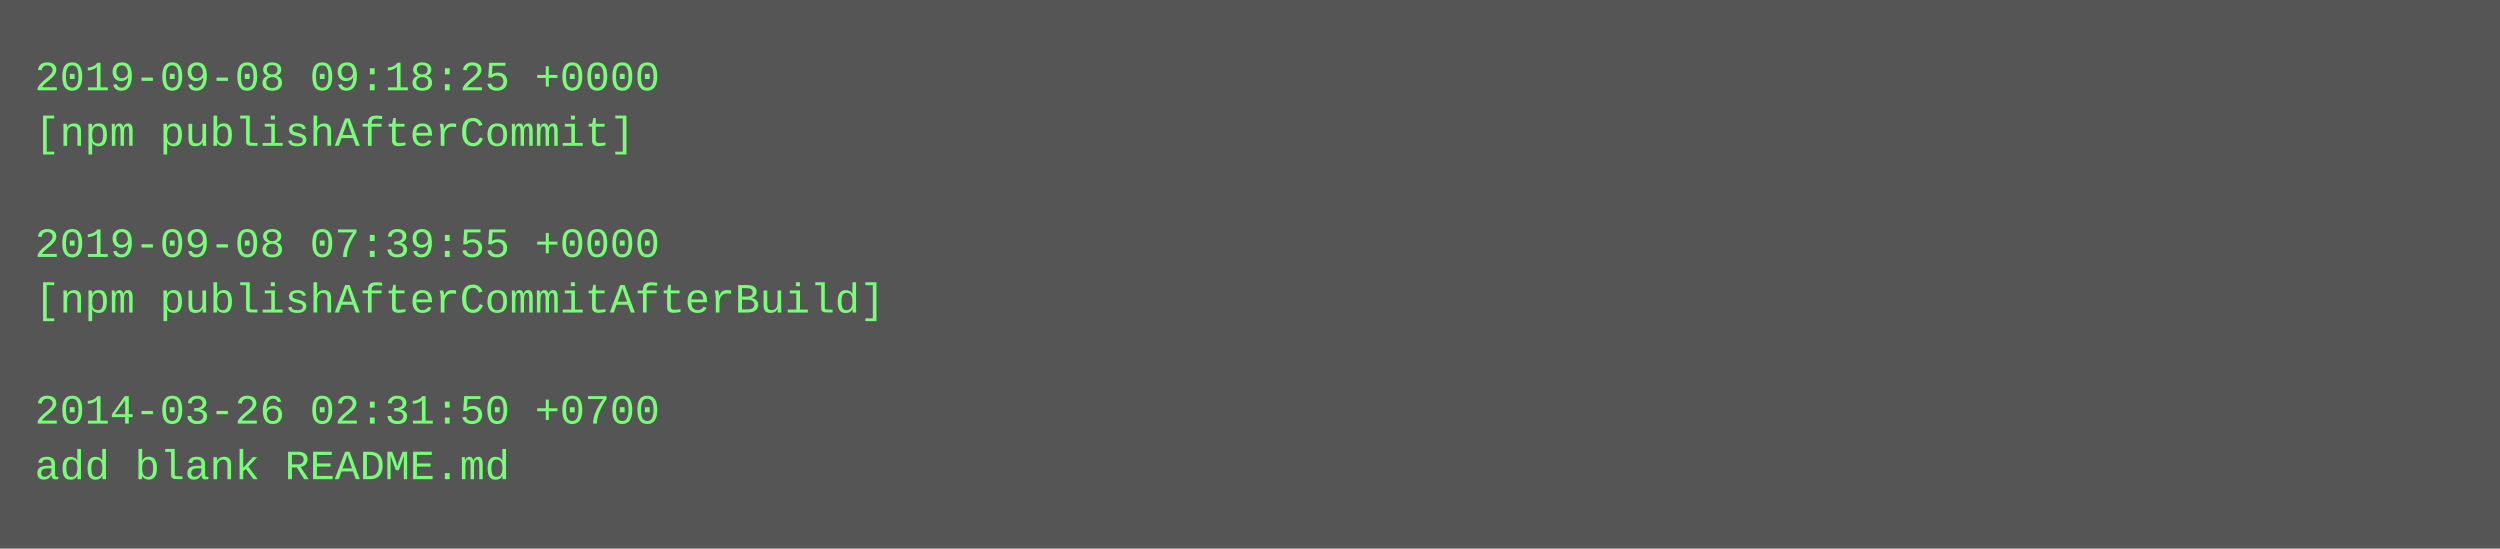
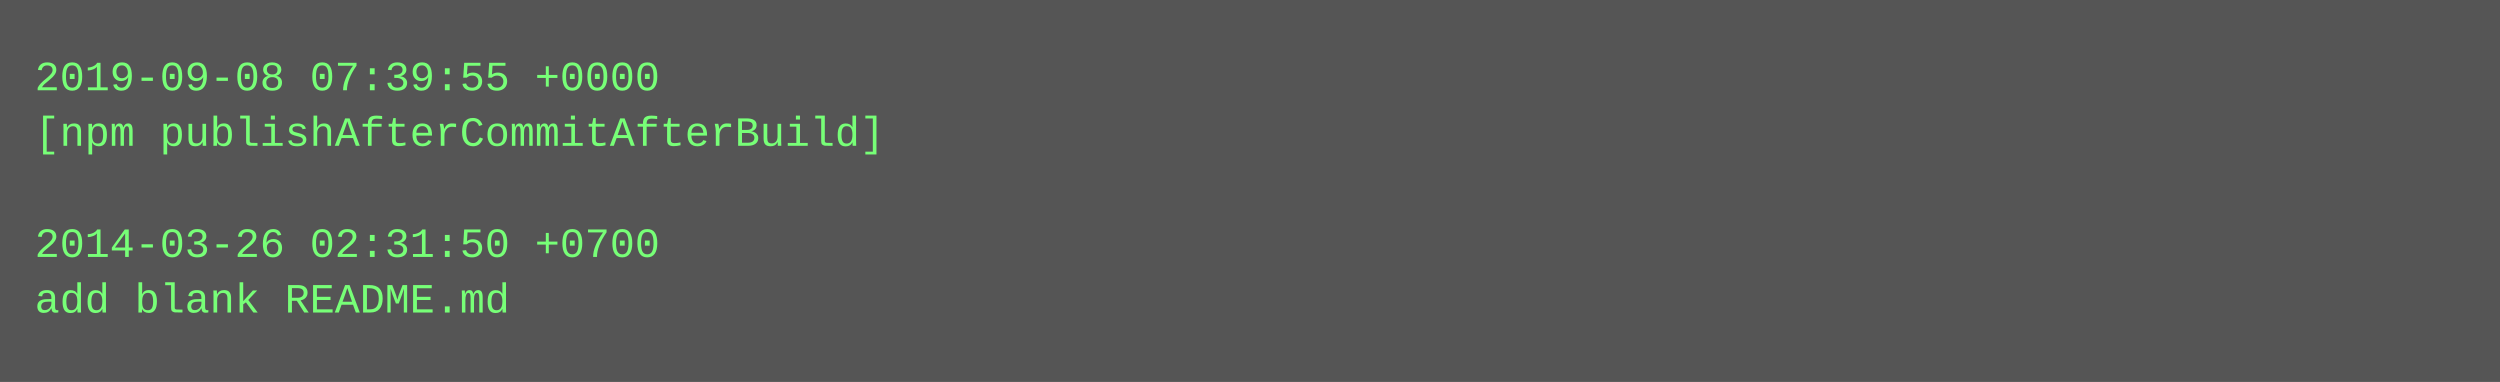
- <svg xmlns="http://www.w3.org/2000/svg" height="158" width="720">
-   <rect height="158" fill="#555" width="720" />
+ <svg xmlns="http://www.w3.org/2000/svg" height="110" width="720">
+   <rect height="110" fill="#555" width="720" />
  <text fill="#7f7" font-family="Courier New" font-size="12" xml:space="preserve">
-     <tspan x="10" y="26">2019-09-08 09:18:25 +0000</tspan>
-     <tspan x="10" y="42">[npm publishAfterCommit]</tspan>
+     <tspan x="10" y="26">2019-09-08 07:39:55 +0000</tspan>
+     <tspan x="10" y="42">[npm publishAfterCommitAfterBuild]</tspan>
    <tspan x="10" y="58" />
-     <tspan x="10" y="74">2019-09-08 07:39:55 +0000</tspan>
-     <tspan x="10" y="90">[npm publishAfterCommitAfterBuild]</tspan>
-     <tspan x="10" y="106" />
-     <tspan x="10" y="122">2014-03-26 02:31:50 +0700</tspan>
-     <tspan x="10" y="138">add blank README.md</tspan>
+     <tspan x="10" y="74">2014-03-26 02:31:50 +0700</tspan>
+     <tspan x="10" y="90">add blank README.md</tspan>
  </text>
</svg>
